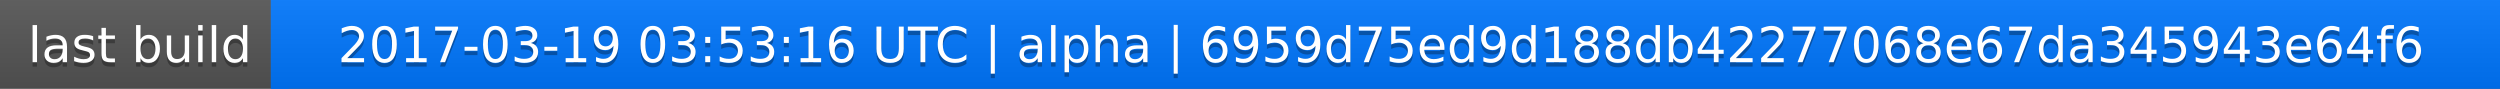
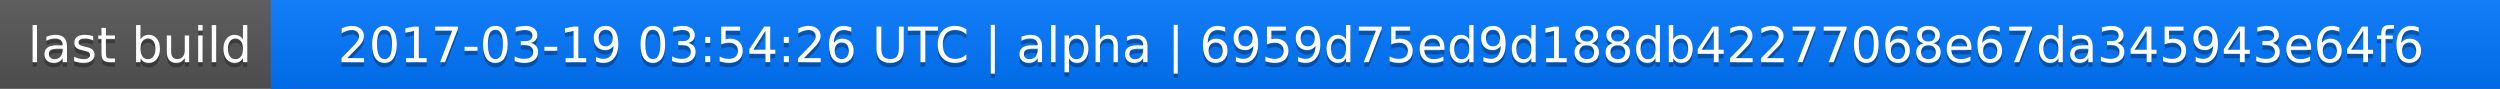
<svg xmlns="http://www.w3.org/2000/svg" width="563" height="20">
  <linearGradient id="a" x2="0" y2="100%">
    <stop offset="0" stop-color="#bbb" stop-opacity=".1" />
    <stop offset="1" stop-opacity=".1" />
  </linearGradient>
  <rect rx="0" width="563" height="20" fill="#555" />
  <rect rx="0" x="61" width="502" height="20" fill="#07f" />
  <path fill="#07f" d="M61 0h4v20h-4z" />
  <rect rx="0" width="563" height="20" fill="url(#a)" />
  <g fill="#fff" text-anchor="middle" font-family="DejaVu Sans,Verdana,Geneva,sans-serif" font-size="11">
    <text x="31.5" y="15" fill="#010101" fill-opacity=".3">last build</text>
    <text x="31.5" y="14">last build</text>
-     <text x="311" y="15" fill="#010101" fill-opacity=".3">2017-03-19 03:53:16 UTC | alpha | 6959d75ed9d188db42277068e67da345943e64f6</text>
-     <text x="311" y="14">2017-03-19 03:53:16 UTC | alpha | 6959d75ed9d188db42277068e67da345943e64f6</text>
+     <text x="311" y="15" fill="#010101" fill-opacity=".3">2017-03-19 03:54:26 UTC | alpha | 6959d75ed9d188db42277068e67da345943e64f6</text>
+     <text x="311" y="14">2017-03-19 03:54:26 UTC | alpha | 6959d75ed9d188db42277068e67da345943e64f6</text>
  </g>
</svg>
